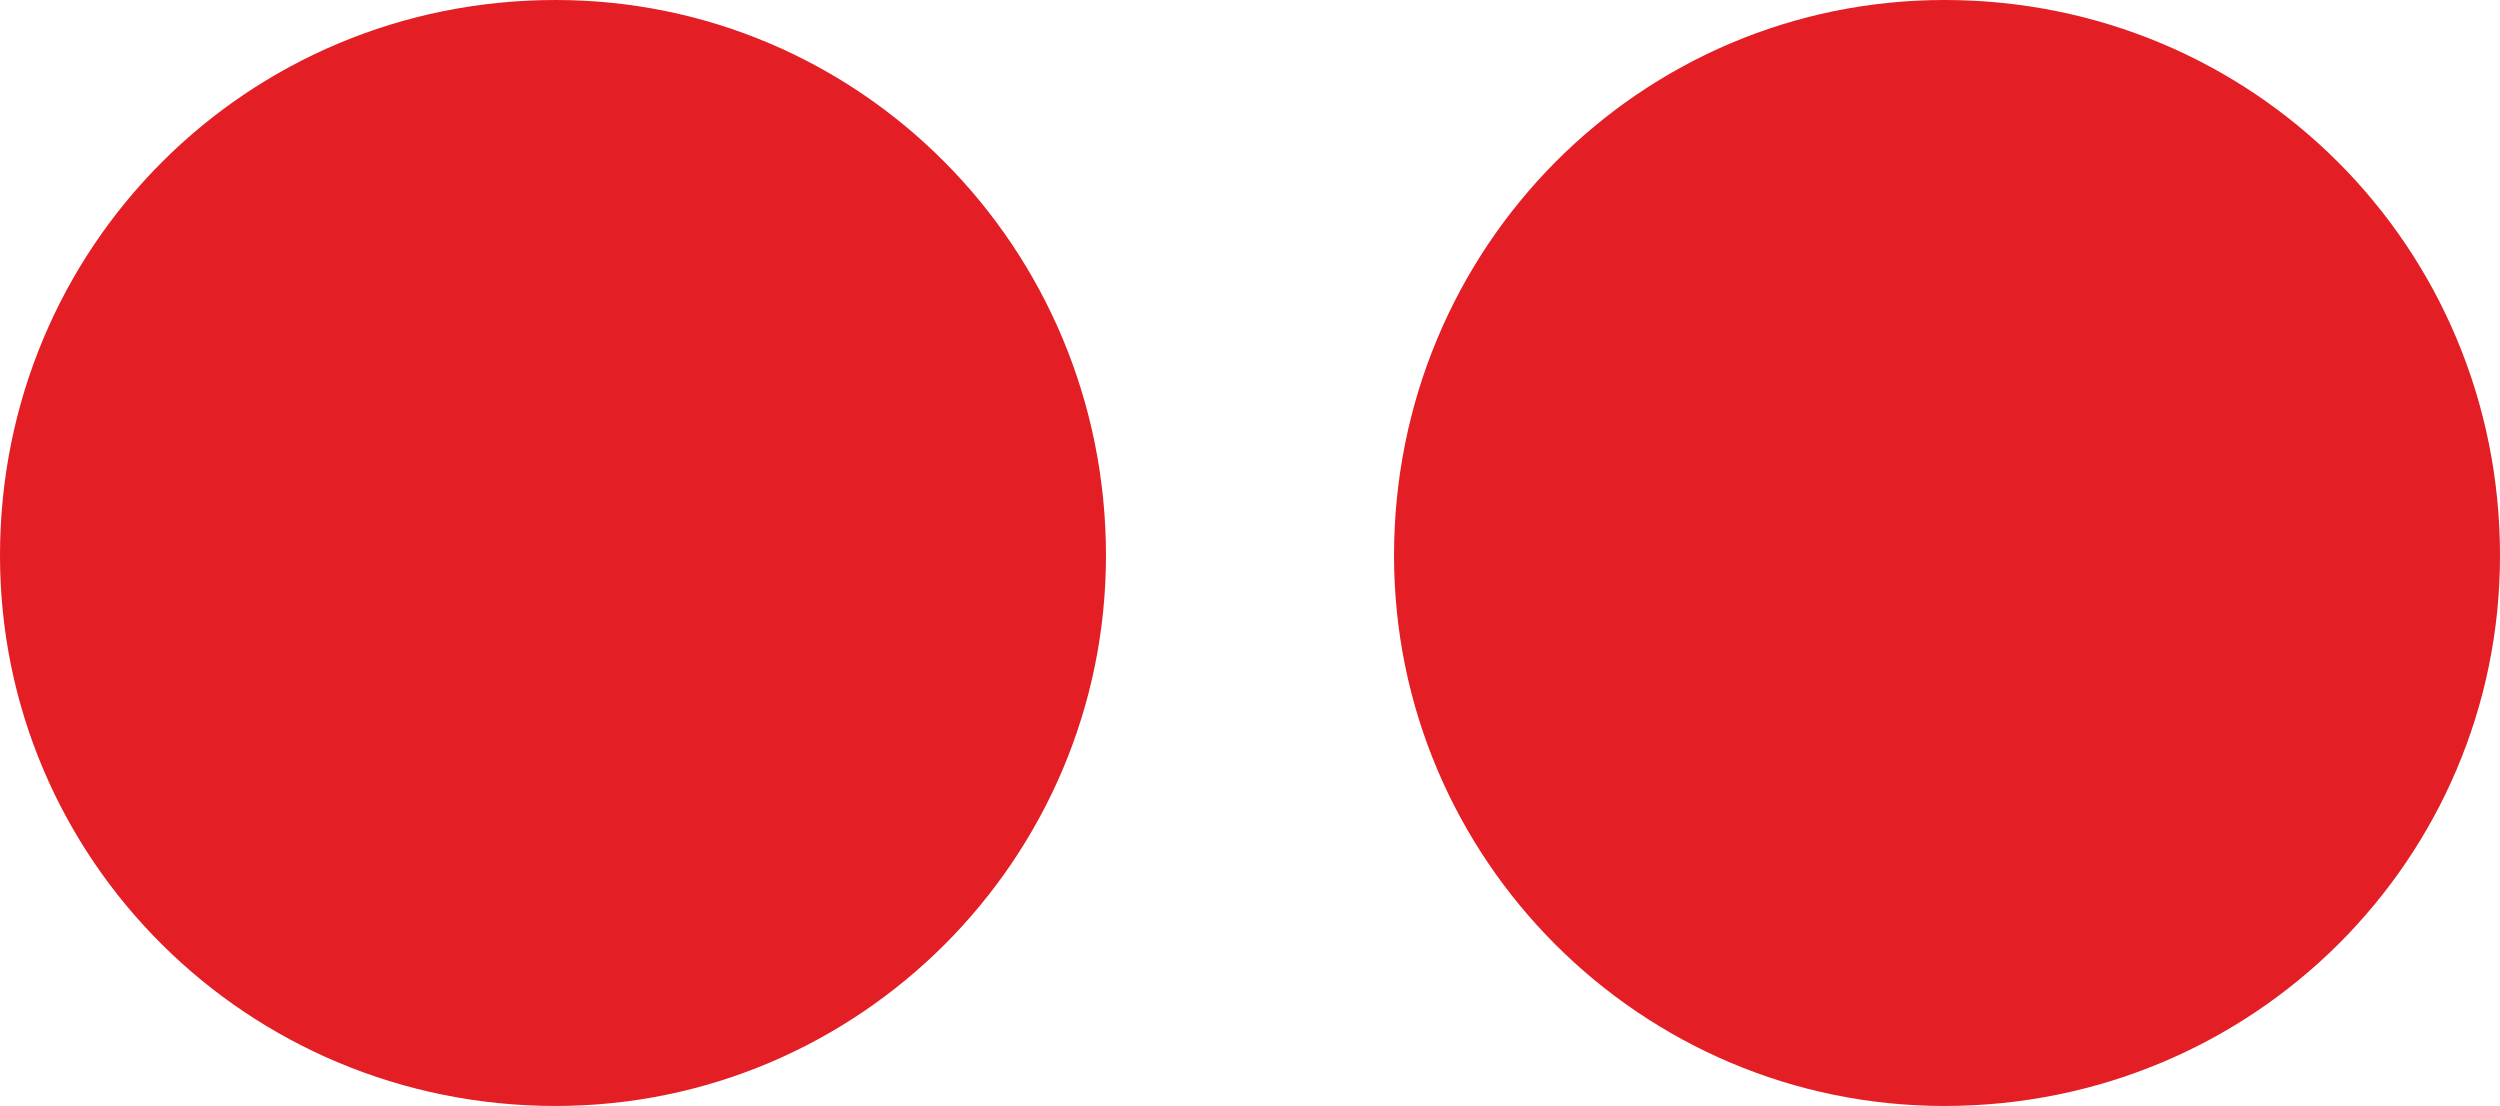
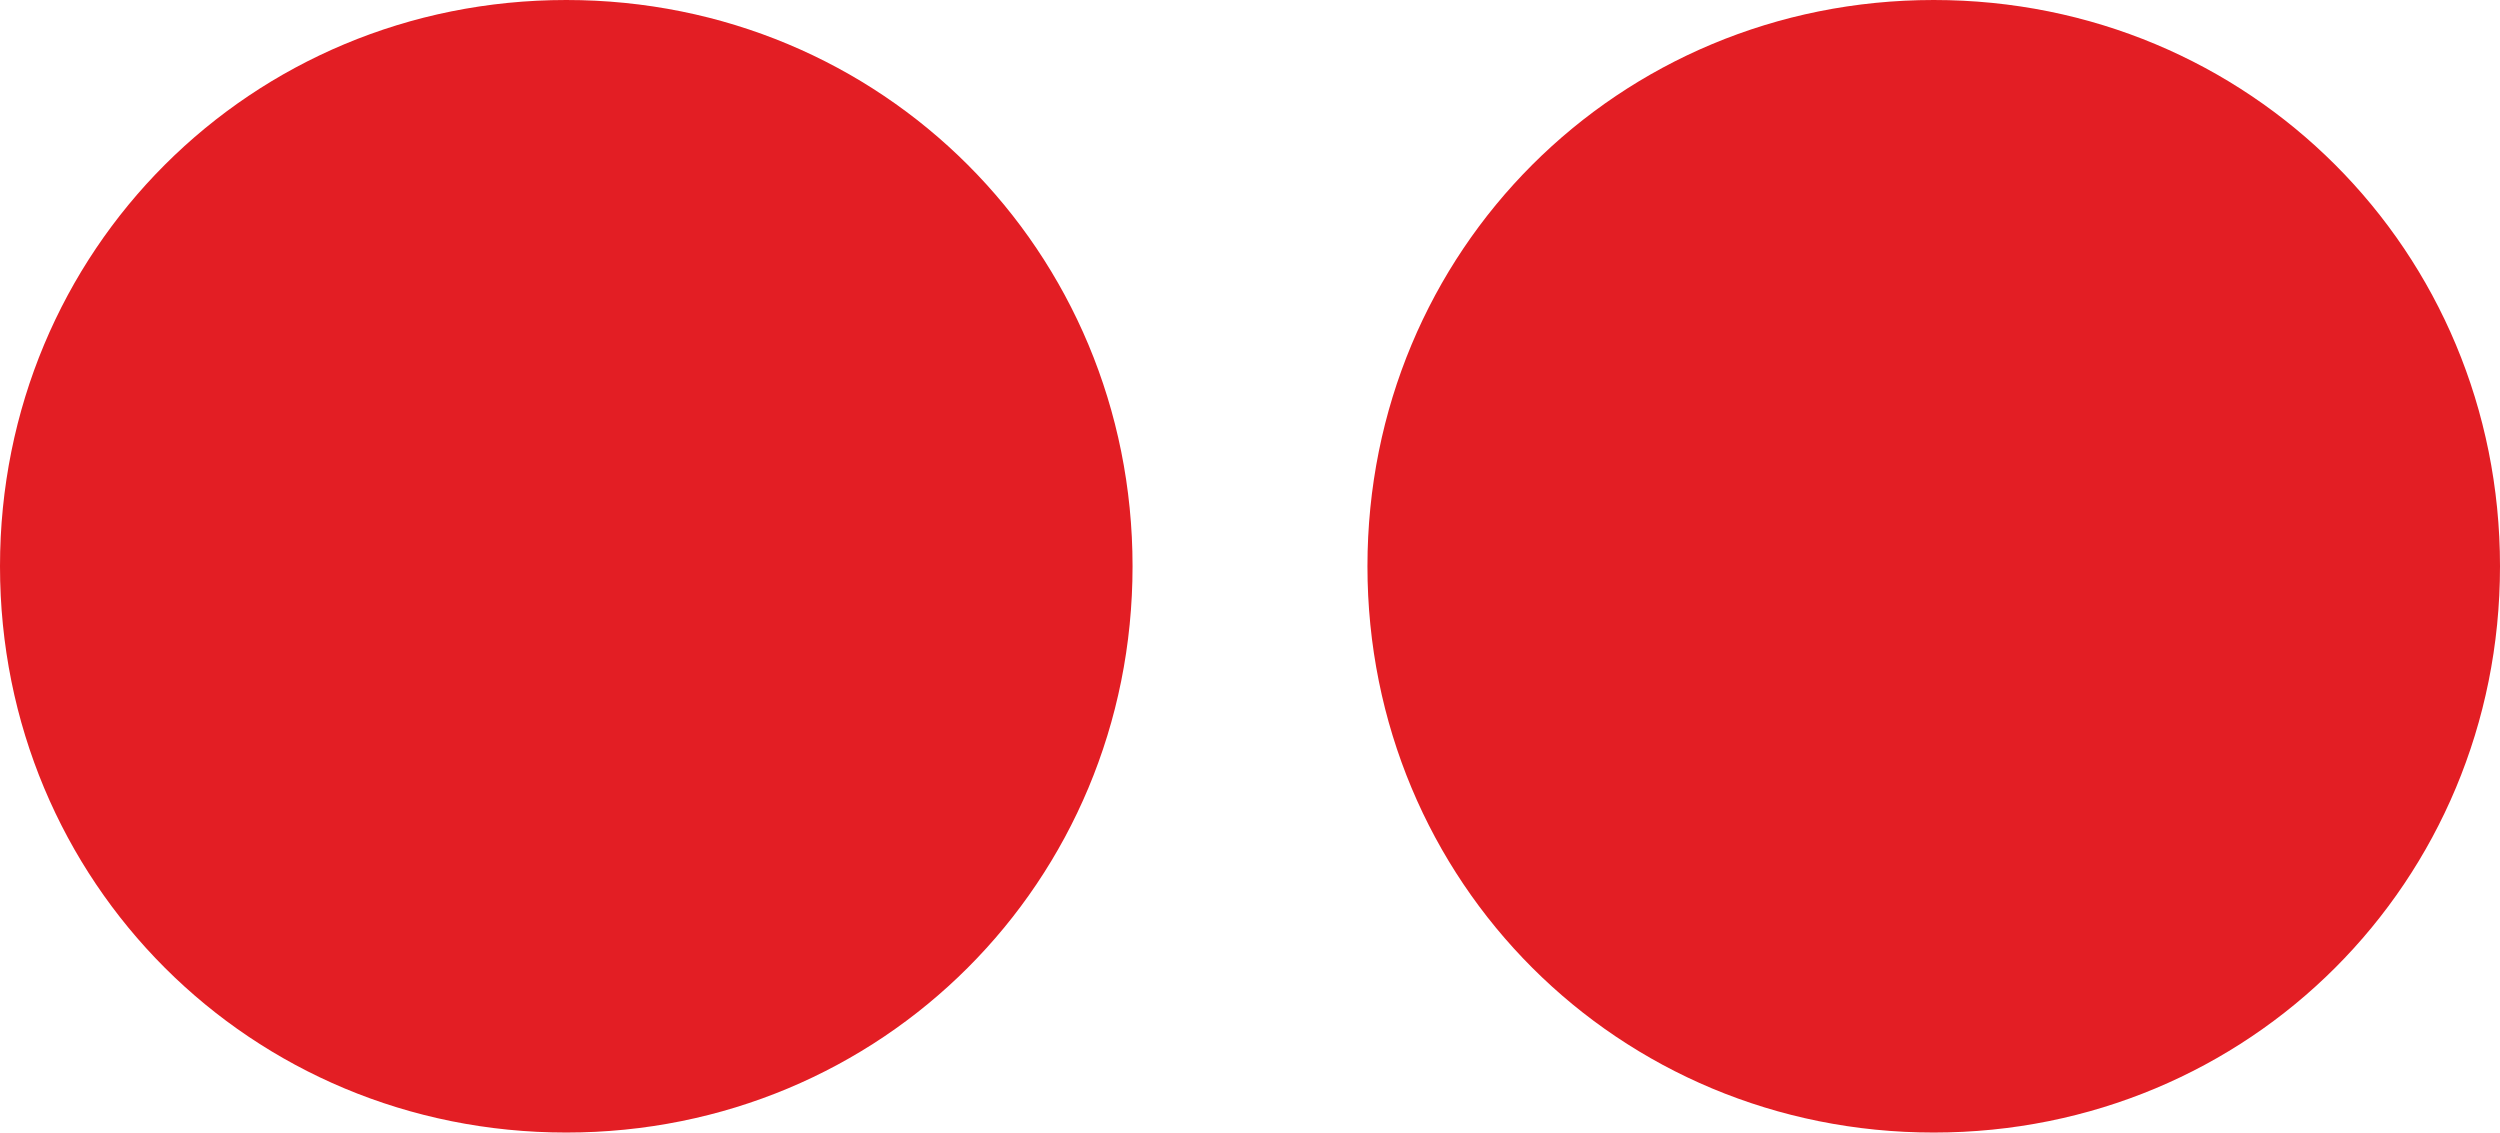
- <svg xmlns="http://www.w3.org/2000/svg" xml:space="preserve" width="486px" height="215px" version="1.1" style="shape-rendering:geometricPrecision; text-rendering:geometricPrecision; image-rendering:optimizeQuality; fill-rule:evenodd; clip-rule:evenodd" viewBox="0 0 486 215">
+ <svg xmlns="http://www.w3.org/2000/svg" xml:space="preserve" width="596px" height="270px" version="1.1" style="shape-rendering:geometricPrecision; text-rendering:geometricPrecision; image-rendering:optimizeQuality; fill-rule:evenodd; clip-rule:evenodd" viewBox="0 0 596 270">
  <defs>
    <style type="text/css">
   
    .fil0 {fill:#E31E24}
   
  </style>
  </defs>
  <g id="Layer_x0020_1">
-     <path class="fil0" d="M108 0c-60,0 -108,48 -108,108 0,59 48,107 108,107 59,0 107,-48 107,-107 0,-60 -48,-108 -107,-108zm270 0c-59,0 -107,48 -107,108 0,59 48,107 107,107 60,0 108,-48 108,-107 0,-60 -48,-108 -108,-108z" />
+     <path class="fil0" d="M135 270c-75.229,0 -135,-59.771 -135,-135 0,-75.229 59.771,-135 135,-135 75.229,0 135,59.771 135,135 0,75.229 -59.771,135 -135,135zm325.999 0c-75.229,0 -134.999,-59.771 -134.999,-135 0,-75.229 59.77,-135 134.999,-135 75.229,0 135.001,59.771 135.001,135 0,75.229 -59.772,135 -135.001,135z" />
  </g>
</svg>
